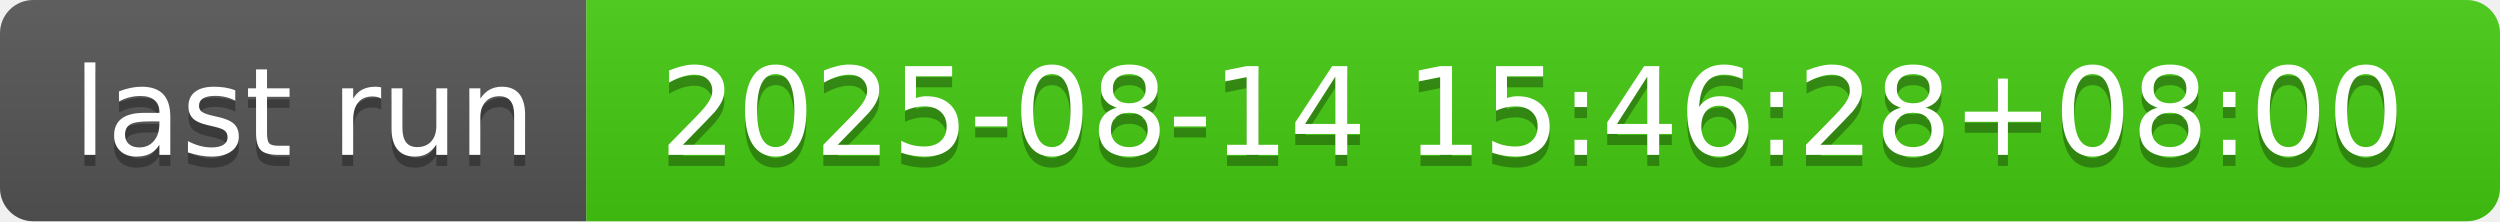
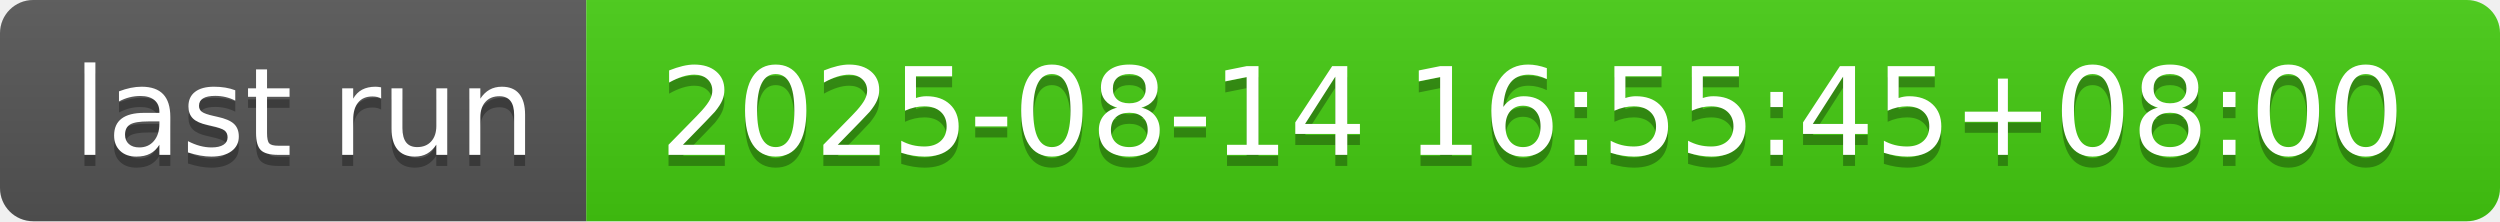
- <svg xmlns="http://www.w3.org/2000/svg" width="226" height="20" role="img" aria-label="last run: 2025-08-14 15:46:28+08:00">
+ <svg xmlns="http://www.w3.org/2000/svg" width="226" height="20" role="img" aria-label="last run: 2025-08-14 16:55:45+08:00">
  <linearGradient id="s" x2="0" y2="100%">
    <stop offset="0" stop-color="#bbb" stop-opacity=".1" />
    <stop offset="1" stop-opacity=".1" />
  </linearGradient>
  <clipPath id="r">
    <rect width="226" height="20" rx="3" fill="#fff" />
  </clipPath>
  <g clip-path="url(#r)">
    <rect width="53" height="20" fill="#555" />
    <rect x="53" width="173" height="20" fill="#4c1" />
    <rect width="226" height="20" fill="url(#s)" />
  </g>
  <g fill="#fff" text-anchor="middle" font-family="Verdana,Geneva,DejaVu Sans,sans-serif" text-rendering="geometricPrecision" font-size="110">
    <text aria-hidden="true" x="275" y="150" fill="#010101" fill-opacity=".3" transform="scale(.1)" textLength="430">last run</text>
    <text x="275" y="140" transform="scale(.1)" fill="#fff" textLength="430">last run</text>
-     <text aria-hidden="true" x="1385" y="150" fill="#010101" fill-opacity=".3" transform="scale(.1)" textLength="1630">2025-08-14 15:46:28+08:00</text>
-     <text x="1385" y="140" transform="scale(.1)" fill="#fff" textLength="1630">2025-08-14 15:46:28+08:00</text>
+     <text aria-hidden="true" x="1385" y="150" fill="#010101" fill-opacity=".3" transform="scale(.1)" textLength="1630">2025-08-14 16:55:45+08:00</text>
+     <text x="1385" y="140" transform="scale(.1)" fill="#fff" textLength="1630">2025-08-14 16:55:45+08:00</text>
  </g>
</svg>
